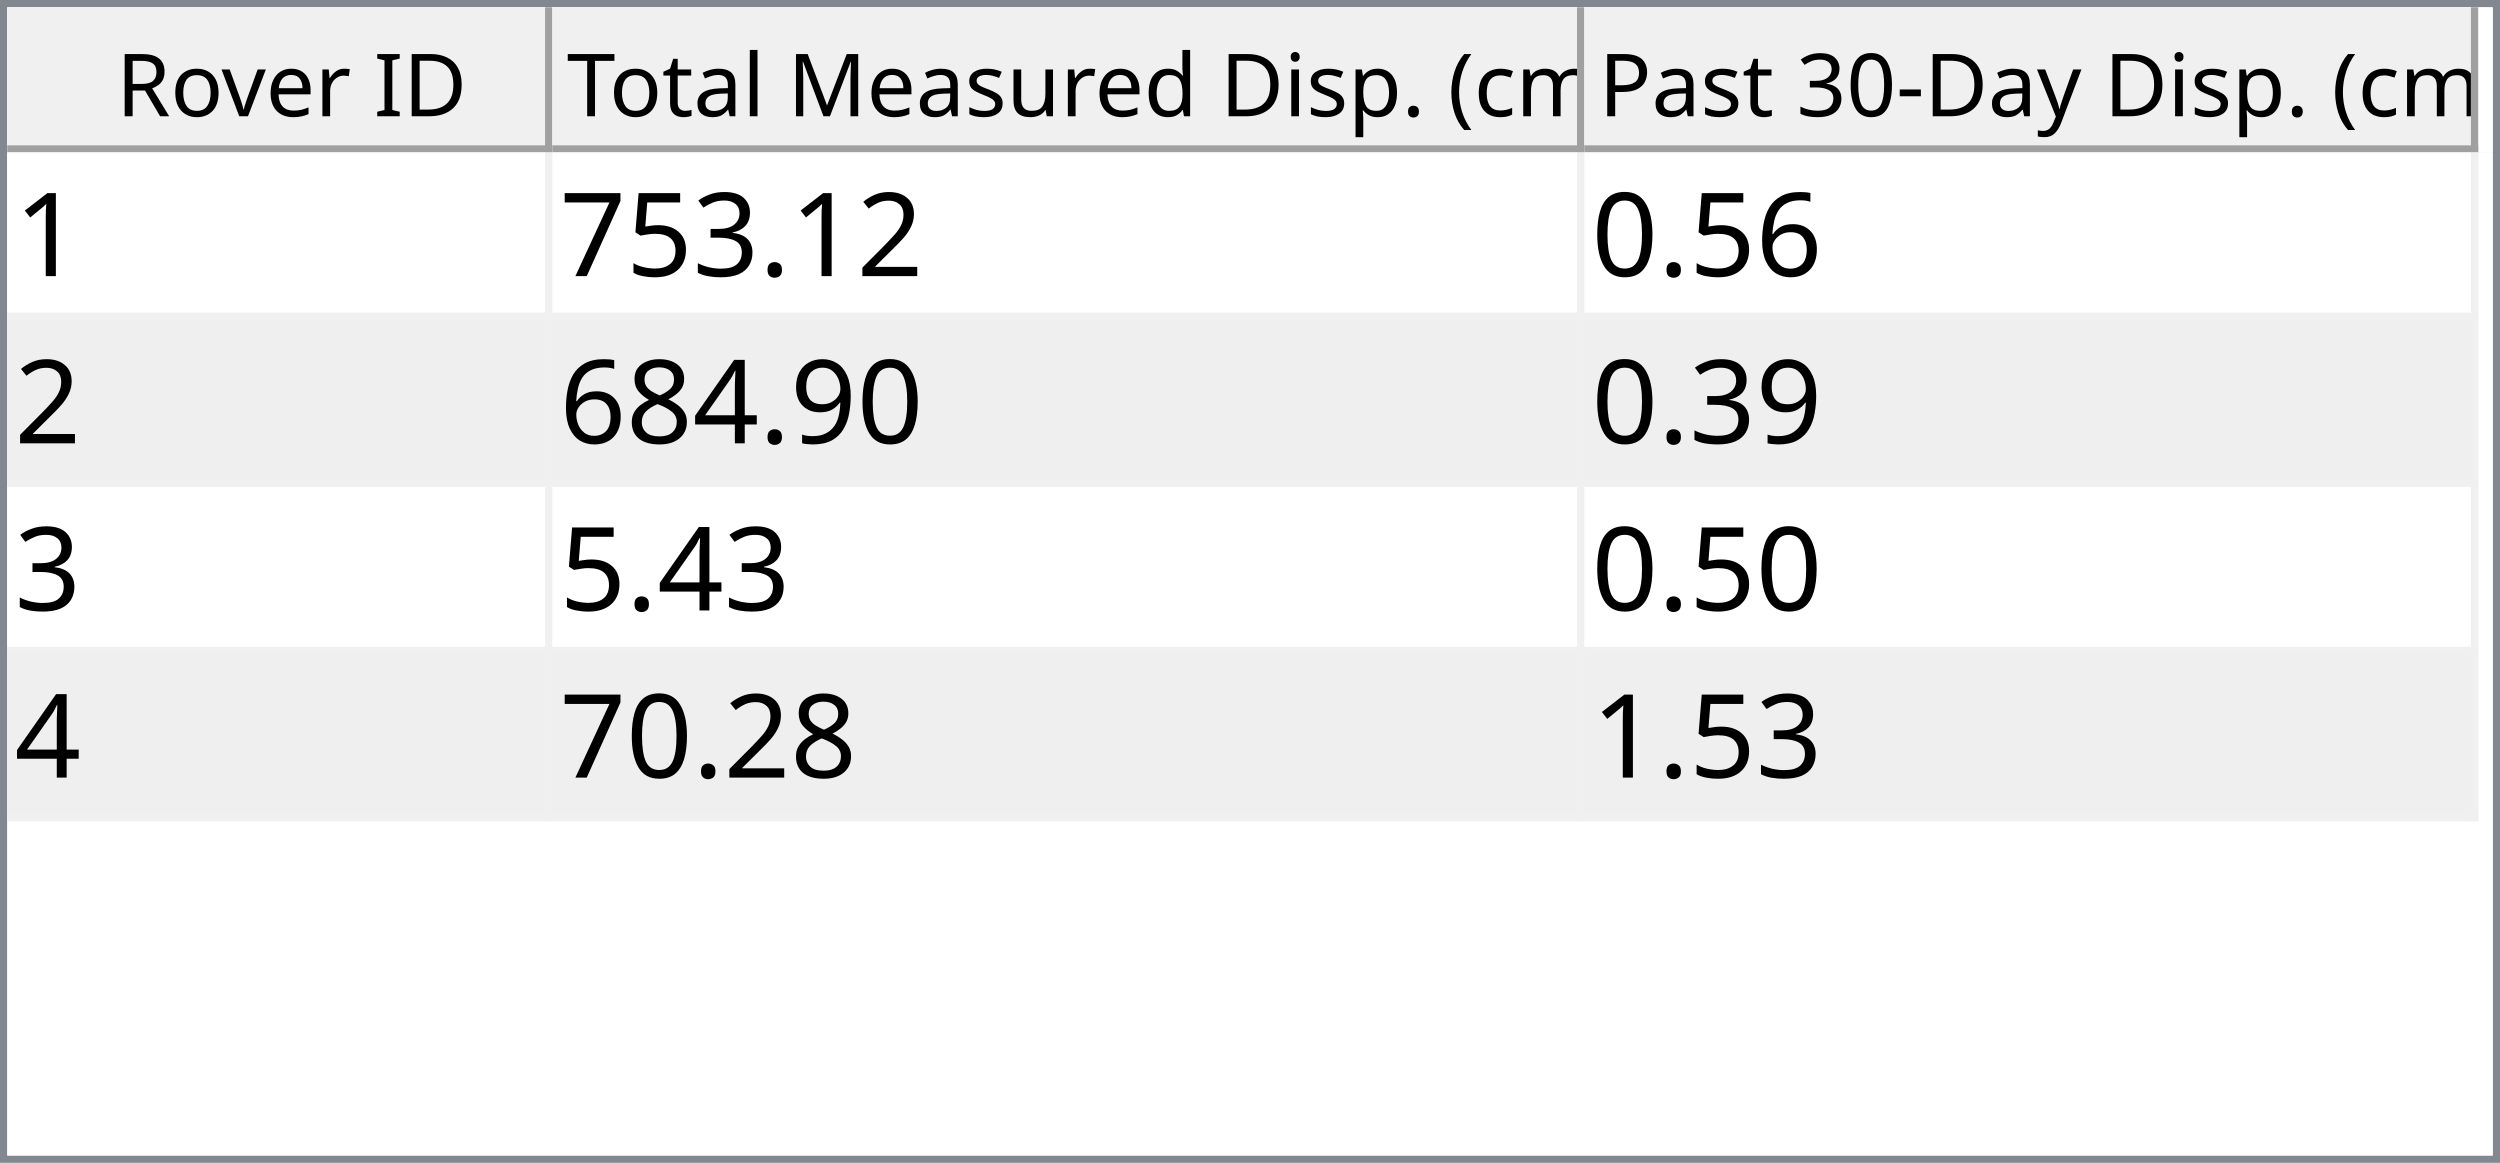
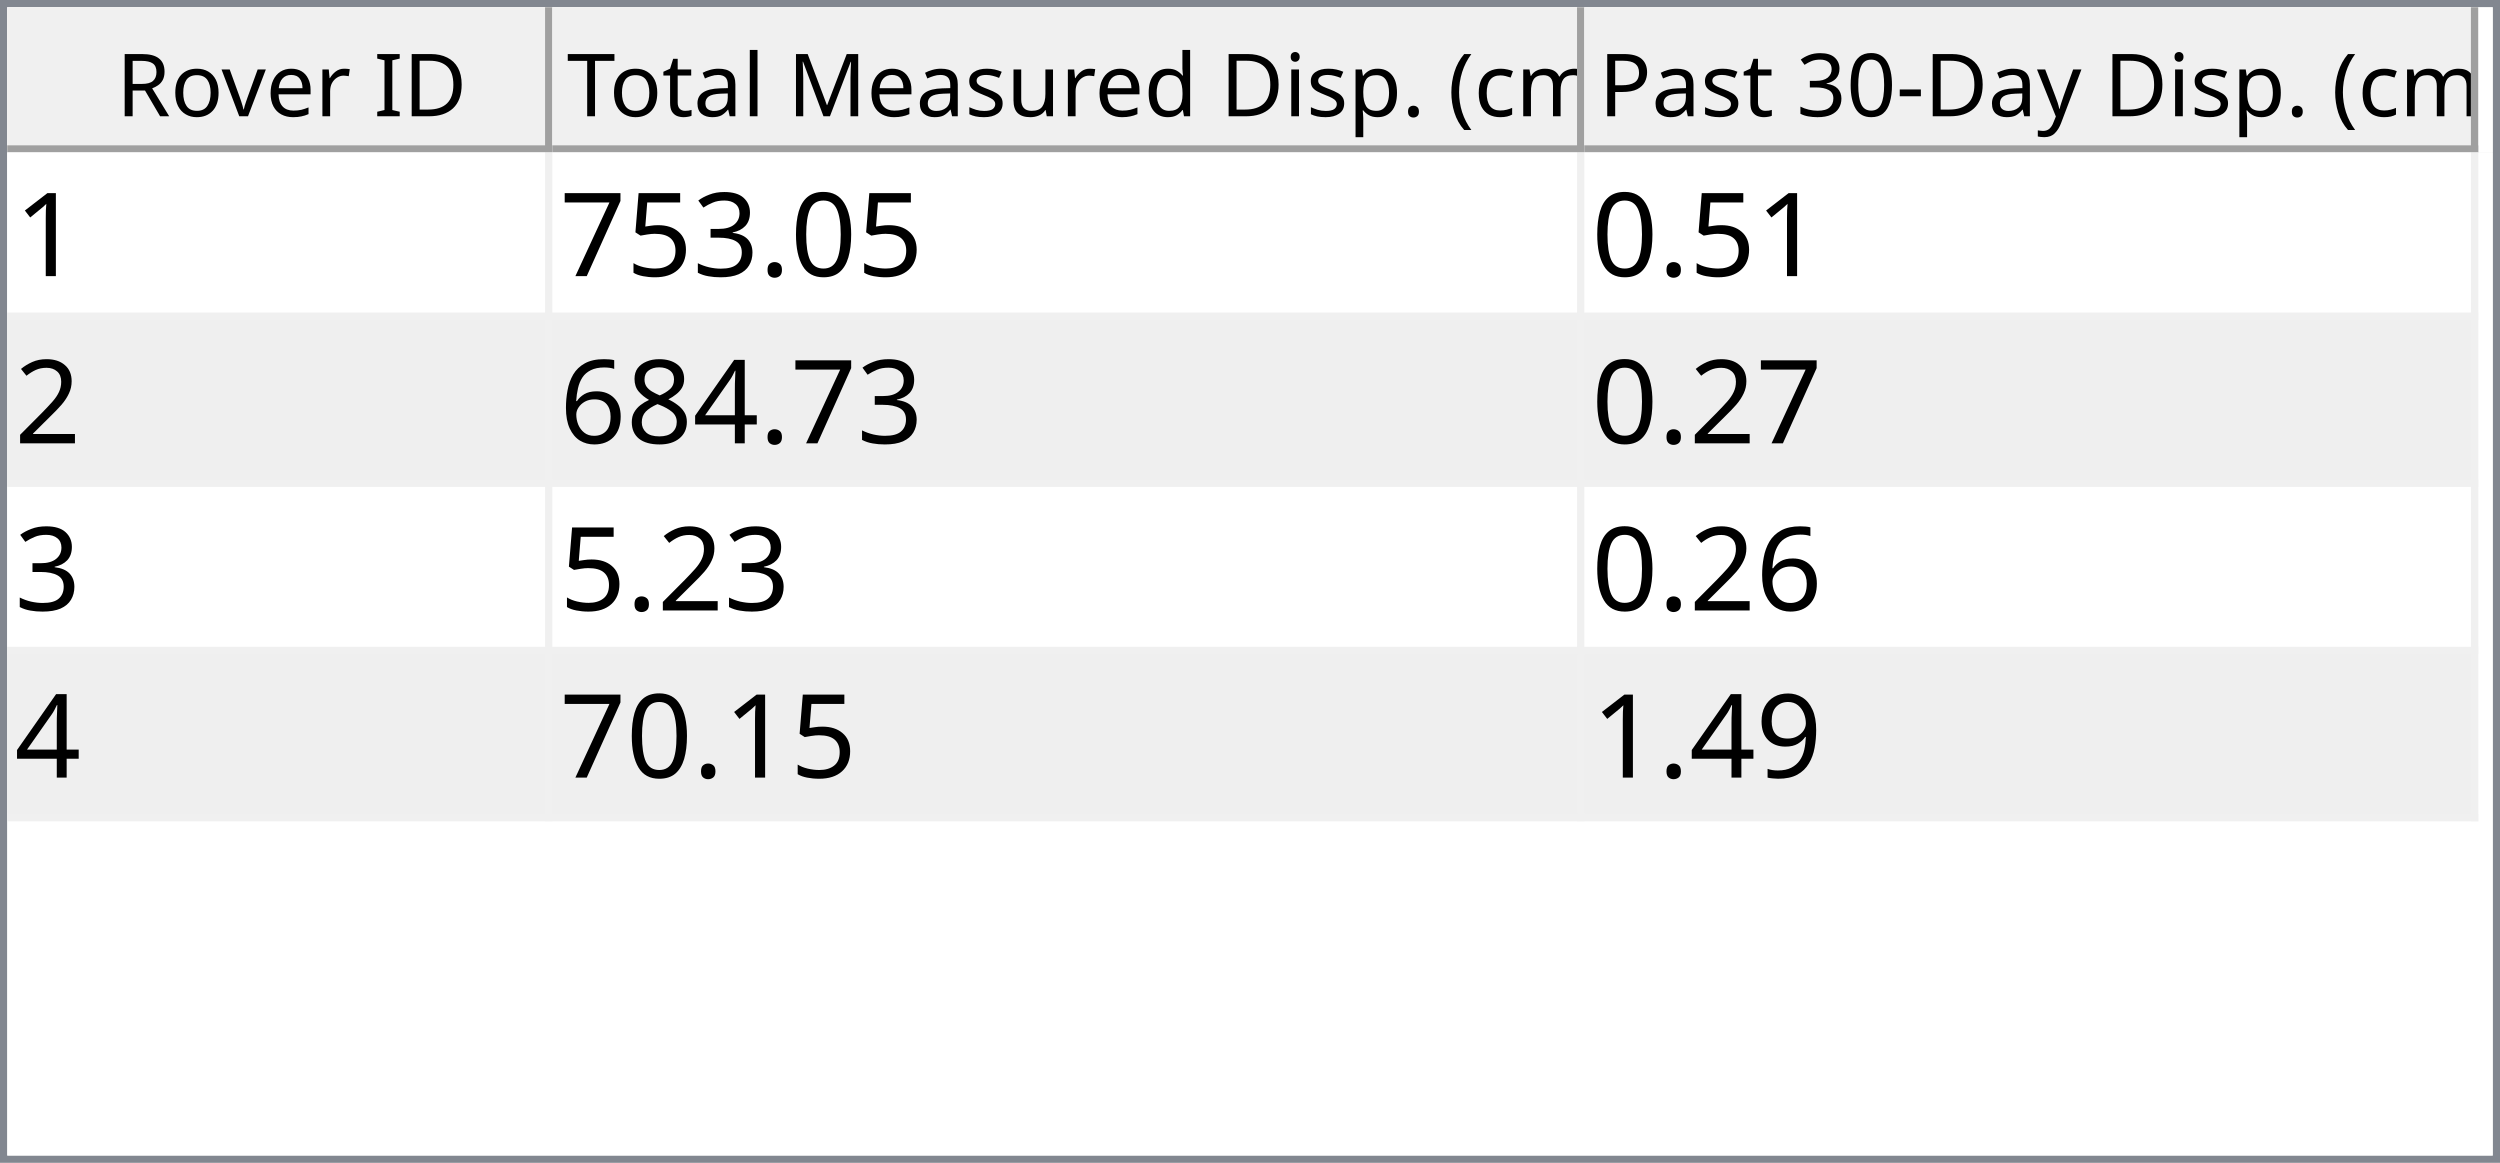
<svg xmlns="http://www.w3.org/2000/svg" style="fill-opacity:1; color-rendering:auto; color-interpolation:auto; text-rendering:auto; stroke:black; stroke-linecap:square; stroke-miterlimit:10; shape-rendering:auto; stroke-opacity:1; fill:black; stroke-dasharray:none; font-weight:normal; stroke-width:1; font-family:'Dialog'; font-style:normal; stroke-linejoin:miter; font-size:12px; stroke-dashoffset:0; image-rendering:auto;" width="344" height="160">
  <defs id="genericDefs" />
  <g>
    <defs id="defs1">
      <clipPath clipPathUnits="userSpaceOnUse" id="clipPath1">
        <path d="M0 0 L344 0 L344 160 L0 160 L0 0 Z" />
      </clipPath>
      <clipPath clipPathUnits="userSpaceOnUse" id="clipPath2">
        <path d="M0 0 L0 160 L344 160 L344 0 Z" />
      </clipPath>
      <clipPath clipPathUnits="userSpaceOnUse" id="clipPath3">
        <path d="M0 0 L0 20 L342 20 L342 0 Z" />
      </clipPath>
      <clipPath clipPathUnits="userSpaceOnUse" id="clipPath4">
        <path d="M0 0 L0 20 L75 20 L75 0 Z" />
      </clipPath>
      <clipPath clipPathUnits="userSpaceOnUse" id="clipPath5">
        <path d="M1 1 L1 19 L74 19 L74 1 Z" />
      </clipPath>
      <clipPath clipPathUnits="userSpaceOnUse" id="clipPath6">
        <path d="M0 0 L0 18 L73 18 L73 0 Z" />
      </clipPath>
      <clipPath clipPathUnits="userSpaceOnUse" id="clipPath7">
        <path d="M-0.5 -0.5 L-0.5 19.5 L74.5 19.5 L74.5 -0.5 Z" />
      </clipPath>
      <clipPath clipPathUnits="userSpaceOnUse" id="clipPath8">
        <path d="M0 0 L0 20 L142 20 L142 0 Z" />
      </clipPath>
      <clipPath clipPathUnits="userSpaceOnUse" id="clipPath9">
        <path d="M1 1 L1 19 L141 19 L141 1 Z" />
      </clipPath>
      <clipPath clipPathUnits="userSpaceOnUse" id="clipPath10">
        <path d="M0 0 L0 18 L140 18 L140 0 Z" />
      </clipPath>
      <clipPath clipPathUnits="userSpaceOnUse" id="clipPath11">
        <path d="M-0.5 -0.5 L-0.5 19.5 L141.5 19.5 L141.5 -0.5 Z" />
      </clipPath>
      <clipPath clipPathUnits="userSpaceOnUse" id="clipPath12">
        <path d="M0 0 L0 20 L123 20 L123 0 Z" />
      </clipPath>
      <clipPath clipPathUnits="userSpaceOnUse" id="clipPath13">
        <path d="M1 1 L1 19 L122 19 L122 1 Z" />
      </clipPath>
      <clipPath clipPathUnits="userSpaceOnUse" id="clipPath14">
        <path d="M0 0 L0 18 L121 18 L121 0 Z" />
      </clipPath>
      <clipPath clipPathUnits="userSpaceOnUse" id="clipPath15">
        <path d="M-0.5 -0.5 L-0.5 19.5 L122.5 19.5 L122.5 -0.5 Z" />
      </clipPath>
      <clipPath clipPathUnits="userSpaceOnUse" id="clipPath16">
        <path d="M0 0 L0 138 L342 138 L342 0 Z" />
      </clipPath>
      <clipPath clipPathUnits="userSpaceOnUse" id="clipPath17">
        <path d="M0 0 L0 92 L340 92 L340 0 Z" />
      </clipPath>
      <clipPath clipPathUnits="userSpaceOnUse" id="clipPath18">
        <path d="M-0.5 -0.5 L-0.5 91.5 L339.5 91.5 L339.5 -0.5 Z" />
      </clipPath>
      <clipPath clipPathUnits="userSpaceOnUse" id="clipPath19">
        <path d="M0 0 L0 22 L74 22 L74 0 Z" />
      </clipPath>
      <clipPath clipPathUnits="userSpaceOnUse" id="clipPath20">
        <path d="M0 0 L0 22 L141 22 L141 0 Z" />
      </clipPath>
      <clipPath clipPathUnits="userSpaceOnUse" id="clipPath21">
        <path d="M0 0 L0 22 L122 22 L122 0 Z" />
      </clipPath>
      <font horiz-adv-x="64.551" id="font1">
        <font-face ascent="107.91" descent="25.098" units-per-em="100" style="font-style:normal; font-family:Segoe UI; font-weight:normal;" />
        <missing-glyph horiz-adv-x="64.551" d="M8.109 0 L8.109 68.266 L56.453 68.266 L56.453 0 L8.109 0 ZM15.328 7.234 L49.219 7.234 L49.219 61.031 L15.328 61.031 L15.328 7.234 Z" />
        <glyph unicode="D" horiz-adv-x="70.117" d="M9.188 0 L9.188 70.016 L28.516 70.016 Q65.531 70.016 65.531 35.891 Q65.531 19.672 55.25 9.836 Q44.969 0 27.734 0 L9.188 0 ZM17.391 62.594 L17.391 7.422 L27.828 7.422 Q41.609 7.422 49.273 14.797 Q56.938 22.172 56.938 35.688 Q56.938 62.594 28.328 62.594 L17.391 62.594 Z" />
        <glyph unicode="I" horiz-adv-x="26.611" d="M17.391 0 L9.188 0 L9.188 70.016 L17.391 70.016 L17.391 0 Z" />
        <glyph unicode=" " horiz-adv-x="27.393" d="" />
        <glyph unicode="r" horiz-adv-x="34.766" d="M34.188 41.891 Q32.078 43.5 28.125 43.5 Q23 43.5 19.555 38.672 Q16.109 33.844 16.109 25.484 L16.109 0 L8.109 0 L8.109 50 L16.109 50 L16.109 39.703 L16.312 39.703 Q18.016 44.969 21.531 47.922 Q25.047 50.875 29.391 50.875 Q32.516 50.875 34.188 50.203 L34.188 41.891 Z" />
        <glyph unicode="e" horiz-adv-x="52.295" d="M48.297 23 L12.984 23 Q13.188 14.656 17.484 10.109 Q21.781 5.562 29.297 5.562 Q37.75 5.562 44.828 11.141 L44.828 3.609 Q38.234 -1.172 27.391 -1.172 Q16.797 -1.172 10.742 5.641 Q4.688 12.453 4.688 24.812 Q4.688 36.469 11.305 43.82 Q17.922 51.172 27.734 51.172 Q37.547 51.172 42.922 44.828 Q48.297 38.484 48.297 27.203 L48.297 23 ZM40.094 29.781 Q40.047 36.719 36.75 40.578 Q33.453 44.438 27.594 44.438 Q21.922 44.438 17.969 40.383 Q14.016 36.328 13.094 29.781 L40.094 29.781 Z" />
        <glyph unicode="v" horiz-adv-x="47.9" d="M47.406 50 L27.484 0 L19.625 0 L0.688 50 L9.469 50 L22.172 13.672 Q23.578 9.672 23.922 6.688 L24.125 6.688 Q24.609 10.453 25.688 13.484 L38.969 50 L47.406 50 Z" />
        <glyph unicode="o" horiz-adv-x="58.594" d="M29 -1.172 Q17.922 -1.172 11.305 5.836 Q4.688 12.844 4.688 24.422 Q4.688 37.016 11.57 44.094 Q18.453 51.172 30.172 51.172 Q41.359 51.172 47.633 44.289 Q53.906 37.406 53.906 25.203 Q53.906 13.234 47.141 6.031 Q40.375 -1.172 29 -1.172 ZM29.594 44.438 Q21.875 44.438 17.383 39.188 Q12.891 33.938 12.891 24.703 Q12.891 15.828 17.43 10.695 Q21.969 5.562 29.594 5.562 Q37.359 5.562 41.531 10.594 Q45.703 15.625 45.703 24.906 Q45.703 34.281 41.531 39.359 Q37.359 44.438 29.594 44.438 Z" />
        <glyph unicode="R" horiz-adv-x="59.814" d="M59.375 0 L49.609 0 L37.891 19.625 Q36.281 22.359 34.766 24.289 Q33.25 26.219 31.664 27.438 Q30.078 28.656 28.25 29.219 Q26.422 29.781 24.125 29.781 L17.391 29.781 L17.391 0 L9.188 0 L9.188 70.016 L30.078 70.016 Q34.672 70.016 38.555 68.867 Q42.438 67.719 45.289 65.375 Q48.141 63.031 49.758 59.547 Q51.375 56.062 51.375 51.375 Q51.375 47.703 50.273 44.656 Q49.172 41.609 47.148 39.211 Q45.125 36.812 42.266 35.133 Q39.406 33.453 35.844 32.516 L35.844 32.328 Q37.594 31.547 38.891 30.547 Q40.188 29.547 41.359 28.18 Q42.531 26.812 43.68 25.078 Q44.828 23.344 46.234 21.047 L59.375 0 ZM17.391 62.594 L17.391 37.203 L28.516 37.203 Q31.594 37.203 34.203 38.133 Q36.812 39.062 38.719 40.797 Q40.625 42.531 41.703 45.047 Q42.781 47.562 42.781 50.688 Q42.781 56.297 39.141 59.445 Q35.5 62.594 28.609 62.594 L17.391 62.594 Z" />
        <glyph unicode=")" horiz-adv-x="30.176" d="M8.297 -15.922 L1.172 -15.922 Q16.406 2.344 16.406 26.812 Q16.406 51.469 1.078 70.016 L8.297 70.016 Q23.531 52.156 23.531 26.703 Q23.531 1.375 8.297 -15.922 Z" />
        <glyph unicode="m" horiz-adv-x="86.133" d="M79.109 0 L71.094 0 L71.094 28.719 Q71.094 37.016 68.531 40.727 Q65.969 44.438 59.906 44.438 Q54.781 44.438 51.195 39.75 Q47.609 35.062 47.609 28.516 L47.609 0 L39.594 0 L39.594 29.688 Q39.594 44.438 28.219 44.438 Q22.953 44.438 19.531 40.016 Q16.109 35.594 16.109 28.516 L16.109 0 L8.109 0 L8.109 50 L16.109 50 L16.109 42.094 L16.312 42.094 Q21.625 51.172 31.844 51.172 Q36.969 51.172 40.773 48.312 Q44.578 45.453 46 40.828 Q51.562 51.172 62.594 51.172 Q79.109 51.172 79.109 30.812 L79.109 0 Z" />
        <glyph unicode="c" horiz-adv-x="46.191" d="M42.188 2.297 Q36.422 -1.172 28.516 -1.172 Q17.828 -1.172 11.258 5.789 Q4.688 12.75 4.688 23.828 Q4.688 36.188 11.766 43.68 Q18.844 51.172 30.672 51.172 Q37.25 51.172 42.281 48.734 L42.281 40.531 Q36.719 44.438 30.375 44.438 Q22.703 44.438 17.797 38.945 Q12.891 33.453 12.891 24.516 Q12.891 15.719 17.508 10.641 Q22.125 5.562 29.891 5.562 Q36.422 5.562 42.188 9.906 L42.188 2.297 Z" />
        <glyph unicode="(" horiz-adv-x="30.176" d="M29.109 -15.922 L21.969 -15.922 Q6.844 1.375 6.844 26.703 Q6.844 52.156 21.969 70.016 L29.203 70.016 Q13.875 51.469 13.875 26.812 Q13.875 2.344 29.109 -15.922 Z" />
        <glyph unicode="." horiz-adv-x="21.68" d="M10.891 -1.078 Q8.641 -1.078 7.055 0.539 Q5.469 2.156 5.469 4.391 Q5.469 6.641 7.055 8.273 Q8.641 9.906 10.891 9.906 Q13.188 9.906 14.797 8.273 Q16.406 6.641 16.406 4.391 Q16.406 2.156 14.797 0.539 Q13.188 -1.078 10.891 -1.078 Z" />
        <glyph unicode="p" horiz-adv-x="58.789" d="M16.312 7.234 L16.109 7.234 L16.109 -23 L8.109 -23 L8.109 50 L16.109 50 L16.109 41.219 L16.312 41.219 Q22.219 51.172 33.594 51.172 Q43.266 51.172 48.688 44.461 Q54.109 37.75 54.109 26.469 Q54.109 13.922 48 6.375 Q41.891 -1.172 31.297 -1.172 Q21.578 -1.172 16.312 7.234 ZM16.109 27.391 L16.109 20.406 Q16.109 14.203 20.141 9.883 Q24.172 5.562 30.375 5.562 Q37.641 5.562 41.773 11.133 Q45.906 16.703 45.906 26.609 Q45.906 34.969 42.047 39.703 Q38.188 44.438 31.594 44.438 Q24.609 44.438 20.359 39.578 Q16.109 34.719 16.109 27.391 Z" />
        <glyph unicode="i" horiz-adv-x="24.219" d="M12.203 62.703 Q10.062 62.703 8.547 64.164 Q7.031 65.625 7.031 67.875 Q7.031 70.125 8.547 71.609 Q10.062 73.094 12.203 73.094 Q14.406 73.094 15.945 71.609 Q17.484 70.125 17.484 67.875 Q17.484 65.719 15.945 64.211 Q14.406 62.703 12.203 62.703 ZM16.109 0 L8.109 0 L8.109 50 L16.109 50 L16.109 0 Z" />
        <glyph unicode="d" horiz-adv-x="58.887" d="M50.781 0 L42.781 0 L42.781 8.5 L42.578 8.5 Q37.016 -1.172 25.391 -1.172 Q15.969 -1.172 10.328 5.539 Q4.688 12.25 4.688 23.828 Q4.688 36.234 10.938 43.703 Q17.188 51.172 27.594 51.172 Q37.891 51.172 42.578 43.062 L42.781 43.062 L42.781 74.031 L50.781 74.031 L50.781 0 ZM42.781 22.609 L42.781 29.984 Q42.781 36.031 38.773 40.234 Q34.766 44.438 28.609 44.438 Q21.297 44.438 17.094 39.062 Q12.891 33.688 12.891 24.219 Q12.891 15.578 16.922 10.57 Q20.953 5.562 27.734 5.562 Q34.422 5.562 38.602 10.398 Q42.781 15.234 42.781 22.609 Z" />
        <glyph unicode="u" horiz-adv-x="56.592" d="M48.531 0 L40.531 0 L40.531 7.906 L40.328 7.906 Q35.359 -1.172 24.906 -1.172 Q7.031 -1.172 7.031 20.125 L7.031 50 L14.984 50 L14.984 21.391 Q14.984 5.562 27.094 5.562 Q32.953 5.562 36.742 9.883 Q40.531 14.203 40.531 21.188 L40.531 50 L48.531 50 L48.531 0 Z" />
        <glyph unicode="s" horiz-adv-x="42.432" d="M5.078 1.812 L5.078 10.406 Q11.625 5.562 19.484 5.562 Q30.031 5.562 30.031 12.594 Q30.031 14.594 29.125 15.992 Q28.219 17.391 26.68 18.461 Q25.141 19.531 23.07 20.383 Q21 21.234 18.609 22.172 Q15.281 23.484 12.766 24.828 Q10.25 26.172 8.57 27.859 Q6.891 29.547 6.031 31.695 Q5.172 33.844 5.172 36.719 Q5.172 40.234 6.789 42.945 Q8.406 45.656 11.086 47.484 Q13.766 49.312 17.211 50.242 Q20.656 51.172 24.312 51.172 Q30.812 51.172 35.938 48.922 L35.938 40.828 Q30.422 44.438 23.25 44.438 Q21 44.438 19.195 43.922 Q17.391 43.406 16.094 42.477 Q14.797 41.547 14.086 40.258 Q13.375 38.969 13.375 37.406 Q13.375 35.453 14.086 34.133 Q14.797 32.812 16.164 31.789 Q17.531 30.766 19.484 29.938 Q21.438 29.109 23.922 28.125 Q27.25 26.859 29.883 25.516 Q32.516 24.172 34.375 22.484 Q36.234 20.797 37.234 18.602 Q38.234 16.406 38.234 13.375 Q38.234 9.672 36.602 6.938 Q34.969 4.203 32.234 2.398 Q29.5 0.594 25.93 -0.289 Q22.359 -1.172 18.453 -1.172 Q10.75 -1.172 5.078 1.812 Z" />
        <glyph unicode="M" horiz-adv-x="89.795" d="M80.562 0 L72.406 0 L72.406 46.969 Q72.406 52.547 73.094 60.594 L72.906 60.594 Q71.734 55.859 70.797 53.812 L46.875 0 L42.875 0 L19 53.422 Q17.969 55.766 16.891 60.594 L16.703 60.594 Q17.094 56.391 17.094 46.875 L17.094 0 L9.188 0 L9.188 70.016 L20.016 70.016 L41.5 21.188 Q44 15.578 44.734 12.797 L45.016 12.797 Q47.125 18.562 48.391 21.391 L70.312 70.016 L80.562 70.016 L80.562 0 Z" />
        <glyph unicode="l" horiz-adv-x="24.219" d="M16.109 0 L8.109 0 L8.109 74.031 L16.109 74.031 L16.109 0 Z" />
        <glyph unicode="a" horiz-adv-x="50.879" d="M43.891 0 L35.891 0 L35.891 7.812 L35.688 7.812 Q30.469 -1.172 20.312 -1.172 Q12.844 -1.172 8.617 2.781 Q4.391 6.734 4.391 13.281 Q4.391 27.297 20.906 29.594 L35.891 31.688 Q35.891 44.438 25.594 44.438 Q16.547 44.438 9.281 38.281 L9.281 46.484 Q16.656 51.172 26.266 51.172 Q43.891 51.172 43.891 32.516 L43.891 0 ZM35.891 25.297 L23.828 23.641 Q18.266 22.859 15.43 20.875 Q12.594 18.891 12.594 13.875 Q12.594 10.203 15.211 7.883 Q17.828 5.562 22.172 5.562 Q28.125 5.562 32.008 9.742 Q35.891 13.922 35.891 20.312 L35.891 25.297 Z" />
        <glyph unicode="t" horiz-adv-x="33.887" d="M31.297 0.484 Q28.469 -1.078 23.828 -1.078 Q10.688 -1.078 10.688 13.578 L10.688 43.172 L2.094 43.172 L2.094 50 L10.688 50 L10.688 62.203 L18.703 64.797 L18.703 50 L31.297 50 L31.297 43.172 L18.703 43.172 L18.703 14.984 Q18.703 9.969 20.414 7.82 Q22.125 5.672 26.078 5.672 Q29.109 5.672 31.297 7.328 L31.297 0.484 Z" />
        <glyph unicode="T" horiz-adv-x="52.393" d="M50.594 62.594 L30.375 62.594 L30.375 0 L22.172 0 L22.172 62.594 L2 62.594 L2 70.016 L50.594 70.016 L50.594 62.594 Z" />
        <glyph unicode="y" horiz-adv-x="48.389" d="M47.906 50 L24.906 -8.016 Q18.75 -23.531 7.625 -23.531 Q4.5 -23.531 2.391 -22.906 L2.391 -15.719 Q4.984 -16.609 7.125 -16.609 Q13.188 -16.609 16.219 -9.375 L20.219 0.094 L0.688 50 L9.578 50 L23.094 11.531 Q23.344 10.797 24.125 7.719 L24.422 7.719 Q24.656 8.891 25.391 11.422 L39.594 50 L47.906 50 Z" />
        <glyph unicode="-" horiz-adv-x="39.99" d="M33.688 24.703 L7.031 24.703 L7.031 31 L33.688 31 L33.688 24.703 Z" />
        <glyph unicode="0" horiz-adv-x="53.906" d="M49.812 35.297 Q49.812 26.516 48.219 19.727 Q46.625 12.938 43.625 8.273 Q40.625 3.609 36.258 1.195 Q31.891 -1.219 26.312 -1.219 Q21.047 -1.219 16.922 1.102 Q12.797 3.422 9.961 7.867 Q7.125 12.312 5.664 18.781 Q4.203 25.25 4.203 33.594 Q4.203 42.781 5.742 49.812 Q7.281 56.844 10.258 61.602 Q13.234 66.359 17.656 68.773 Q22.078 71.188 27.781 71.188 Q49.812 71.188 49.812 35.297 ZM41.609 34.516 Q41.609 64.406 27.391 64.406 Q12.406 64.406 12.406 33.984 Q12.406 5.609 27.094 5.609 Q41.609 5.609 41.609 34.516 Z" />
        <glyph unicode="3" horiz-adv-x="53.906" d="M46.531 19.828 Q46.531 15.094 44.75 11.211 Q42.969 7.328 39.719 4.57 Q36.469 1.812 31.93 0.297 Q27.391 -1.219 21.922 -1.219 Q11.922 -1.219 6 2.594 L6 11.188 Q13.094 5.609 22.219 5.609 Q25.875 5.609 28.828 6.539 Q31.781 7.469 33.906 9.227 Q36.031 10.984 37.18 13.477 Q38.328 15.969 38.328 19.094 Q38.328 32.812 18.797 32.812 L12.984 32.812 L12.984 39.594 L18.5 39.594 Q35.797 39.594 35.797 52.484 Q35.797 64.406 22.609 64.406 Q15.188 64.406 8.688 59.422 L8.688 67.188 Q15.375 71.188 24.609 71.188 Q29 71.188 32.57 69.969 Q36.141 68.75 38.68 66.555 Q41.219 64.359 42.609 61.281 Q44 58.203 44 54.5 Q44 40.672 30.031 36.719 L30.031 36.531 Q33.594 36.141 36.625 34.797 Q39.656 33.453 41.852 31.305 Q44.047 29.156 45.289 26.25 Q46.531 23.344 46.531 19.828 Z" />
        <glyph unicode="P" horiz-adv-x="56.006" d="M17.391 26.469 L17.391 0 L9.188 0 L9.188 70.016 L28.422 70.016 Q39.656 70.016 45.828 64.547 Q52 59.078 52 49.125 Q52 39.156 45.141 32.812 Q38.281 26.469 26.609 26.469 L17.391 26.469 ZM17.391 62.594 L17.391 33.891 L25.984 33.891 Q34.469 33.891 38.938 37.773 Q43.406 41.656 43.406 48.734 Q43.406 62.594 27 62.594 L17.391 62.594 Z" />
      </font>
      <font horiz-adv-x="75.0" id="font2">
        <font-face ascent="100.537" descent="21.973" units-per-em="100" style="font-style:normal; font-family:sans-serif; font-weight:normal;" />
        <missing-glyph horiz-adv-x="75.0" d="M12.5 0 L12.5 62.5 L62.5 62.5 L62.5 0 L12.5 0 ZM14.062 1.562 L60.938 1.562 L60.938 60.938 L14.062 60.938 L14.062 1.562 Z" />
        <glyph unicode="1" horiz-adv-x="55.615" d="M37.25 0 L28.469 0 L28.469 56 Q25.297 52.984 20.141 49.953 Q14.984 46.922 10.891 45.406 L10.891 53.906 Q18.266 57.375 23.781 62.305 Q29.297 67.234 31.594 71.875 L37.25 71.875 L37.25 0 Z" />
-         <glyph unicode="2" horiz-adv-x="55.615" d="M50.344 8.453 L50.344 0 L3.031 0 Q2.938 3.172 4.047 6.109 Q5.859 10.938 9.836 15.625 Q13.812 20.312 21.344 26.469 Q33.016 36.031 37.117 41.625 Q41.219 47.219 41.219 52.203 Q41.219 57.422 37.477 61.008 Q33.734 64.594 27.734 64.594 Q21.391 64.594 17.578 60.789 Q13.766 56.984 13.719 50.25 L4.688 51.172 Q5.609 61.281 11.664 66.578 Q17.719 71.875 27.938 71.875 Q38.234 71.875 44.242 66.164 Q50.25 60.453 50.25 52 Q50.25 47.703 48.492 43.555 Q46.734 39.406 42.656 34.812 Q38.578 30.219 29.109 22.219 Q21.188 15.578 18.945 13.211 Q16.703 10.844 15.234 8.453 L50.344 8.453 Z" />
+         <glyph unicode="0" horiz-adv-x="55.615" d="M4.156 35.297 Q4.156 48 6.766 55.742 Q9.375 63.484 14.523 67.68 Q19.672 71.875 27.484 71.875 Q33.25 71.875 37.594 69.555 Q41.938 67.234 44.773 62.867 Q47.609 58.5 49.219 52.227 Q50.828 45.953 50.828 35.297 Q50.828 22.703 48.242 14.969 Q45.656 7.234 40.508 3.008 Q35.359 -1.219 27.484 -1.219 Q17.141 -1.219 11.234 6.203 Q4.156 15.141 4.156 35.297 ZM13.188 35.297 Q13.188 17.672 17.312 11.836 Q21.438 6 27.484 6 Q33.547 6 37.672 11.859 Q41.797 17.719 41.797 35.297 Q41.797 52.984 37.672 58.789 Q33.547 64.594 27.391 64.594 Q21.344 64.594 17.719 59.469 Q13.188 52.938 13.188 35.297 Z" />
        <glyph unicode="." horiz-adv-x="27.783" d="M9.078 0 L9.078 10.016 L19.094 10.016 L19.094 0 L9.078 0 Z" />
        <glyph unicode="3" horiz-adv-x="55.615" d="M4.203 18.891 L12.984 20.062 Q14.5 12.594 18.141 9.297 Q21.781 6 27 6 Q33.203 6 37.477 10.297 Q41.75 14.594 41.75 20.953 Q41.75 27 37.797 30.93 Q33.844 34.859 27.734 34.859 Q25.25 34.859 21.531 33.891 L22.516 41.609 Q23.391 41.5 23.922 41.5 Q29.547 41.5 34.039 44.43 Q38.531 47.359 38.531 53.469 Q38.531 58.297 35.258 61.477 Q31.984 64.656 26.812 64.656 Q21.688 64.656 18.266 61.43 Q14.844 58.203 13.875 51.766 L5.078 53.328 Q6.688 62.156 12.398 67.016 Q18.109 71.875 26.609 71.875 Q32.469 71.875 37.398 69.359 Q42.328 66.844 44.945 62.5 Q47.562 58.156 47.562 53.266 Q47.562 48.641 45.07 44.828 Q42.578 41.016 37.703 38.766 Q44.047 37.312 47.562 32.695 Q51.078 28.078 51.078 21.141 Q51.078 11.766 44.242 5.25 Q37.406 -1.266 26.953 -1.266 Q17.531 -1.266 11.305 4.352 Q5.078 9.969 4.203 18.891 Z" />
        <glyph unicode="5" horiz-adv-x="55.615" d="M4.156 18.75 L13.375 19.531 Q14.406 12.797 18.141 9.398 Q21.875 6 27.156 6 Q33.5 6 37.891 10.789 Q42.281 15.578 42.281 23.484 Q42.281 31 38.062 35.352 Q33.844 39.703 27 39.703 Q22.75 39.703 19.336 37.773 Q15.922 35.844 13.969 32.766 L5.719 33.844 L12.641 70.609 L48.25 70.609 L48.25 62.203 L19.672 62.203 L15.828 42.969 Q22.266 47.469 29.344 47.469 Q38.719 47.469 45.164 40.969 Q51.609 34.469 51.609 24.266 Q51.609 14.547 45.953 7.469 Q39.062 -1.219 27.156 -1.219 Q17.391 -1.219 11.211 4.25 Q5.031 9.719 4.156 18.75 Z" />
        <glyph unicode="7" horiz-adv-x="55.615" d="M4.734 62.203 L4.734 70.656 L51.078 70.656 L51.078 63.812 Q44.234 56.547 37.523 44.484 Q30.812 32.422 27.156 19.672 Q24.516 10.688 23.781 0 L14.75 0 Q14.891 8.453 18.062 20.414 Q21.234 32.375 27.172 43.484 Q33.109 54.594 39.797 62.203 L4.734 62.203 Z" />
-         <glyph unicode="6" horiz-adv-x="55.615" d="M49.75 54.047 L41.016 53.375 Q39.844 58.547 37.703 60.891 Q34.125 64.656 28.906 64.656 Q24.703 64.656 21.531 62.312 Q17.391 59.281 14.992 53.469 Q12.594 47.656 12.5 36.922 Q15.672 41.75 20.266 44.094 Q24.859 46.438 29.891 46.438 Q38.672 46.438 44.852 39.969 Q51.031 33.5 51.031 23.25 Q51.031 16.5 48.125 10.719 Q45.219 4.938 40.141 1.859 Q35.062 -1.219 28.609 -1.219 Q17.625 -1.219 10.695 6.859 Q3.766 14.938 3.766 33.5 Q3.766 54.25 11.422 63.672 Q18.109 71.875 29.438 71.875 Q37.891 71.875 43.289 67.141 Q48.688 62.406 49.75 54.047 ZM13.875 23.188 Q13.875 18.656 15.797 14.508 Q17.719 10.359 21.188 8.18 Q24.656 6 28.469 6 Q34.031 6 38.039 10.492 Q42.047 14.984 42.047 22.703 Q42.047 30.125 38.086 34.398 Q34.125 38.672 28.125 38.672 Q22.172 38.672 18.023 34.398 Q13.875 30.125 13.875 23.188 Z" />
-         <glyph unicode="0" horiz-adv-x="55.615" d="M4.156 35.297 Q4.156 48 6.766 55.742 Q9.375 63.484 14.523 67.68 Q19.672 71.875 27.484 71.875 Q33.25 71.875 37.594 69.555 Q41.938 67.234 44.773 62.867 Q47.609 58.5 49.219 52.227 Q50.828 45.953 50.828 35.297 Q50.828 22.703 48.242 14.969 Q45.656 7.234 40.508 3.008 Q35.359 -1.219 27.484 -1.219 Q17.141 -1.219 11.234 6.203 Q4.156 15.141 4.156 35.297 ZM13.188 35.297 Q13.188 17.672 17.312 11.836 Q21.438 6 27.484 6 Q33.547 6 37.672 11.859 Q41.797 17.719 41.797 35.297 Q41.797 52.984 37.672 58.789 Q33.547 64.594 27.391 64.594 Q21.344 64.594 17.719 59.469 Q13.188 52.938 13.188 35.297 Z" />
-         <glyph unicode="9" horiz-adv-x="55.615" d="M5.469 16.547 L13.922 17.328 Q14.984 11.375 18.016 8.688 Q21.047 6 25.781 6 Q29.828 6 32.883 7.859 Q35.938 9.719 37.891 12.82 Q39.844 15.922 41.164 21.195 Q42.484 26.469 42.484 31.938 Q42.484 32.516 42.438 33.688 Q39.797 29.5 35.234 26.883 Q30.672 24.266 25.344 24.266 Q16.453 24.266 10.305 30.711 Q4.156 37.156 4.156 47.703 Q4.156 58.594 10.578 65.234 Q17 71.875 26.656 71.875 Q33.641 71.875 39.43 68.117 Q45.219 64.359 48.219 57.398 Q51.219 50.438 51.219 37.25 Q51.219 23.531 48.242 15.406 Q45.266 7.281 39.383 3.031 Q33.5 -1.219 25.594 -1.219 Q17.188 -1.219 11.867 3.445 Q6.547 8.109 5.469 16.547 ZM41.453 48.141 Q41.453 55.719 37.43 60.156 Q33.406 64.594 27.734 64.594 Q21.875 64.594 17.531 59.812 Q13.188 55.031 13.188 47.406 Q13.188 40.578 17.312 36.305 Q21.438 32.031 27.484 32.031 Q33.594 32.031 37.523 36.305 Q41.453 40.578 41.453 48.141 Z" />
+         <glyph unicode="2" horiz-adv-x="55.615" d="M50.344 8.453 L50.344 0 L3.031 0 Q2.938 3.172 4.047 6.109 Q5.859 10.938 9.836 15.625 Q13.812 20.312 21.344 26.469 Q33.016 36.031 37.117 41.625 Q41.219 47.219 41.219 52.203 Q41.219 57.422 37.477 61.008 Q33.734 64.594 27.734 64.594 Q21.391 64.594 17.578 60.789 Q13.766 56.984 13.719 50.25 L4.688 51.172 Q5.609 61.281 11.664 66.578 Q17.719 71.875 27.938 71.875 Q38.234 71.875 44.242 66.164 Q50.25 60.453 50.25 52 Q50.25 47.703 48.492 43.555 Q46.734 39.406 42.656 34.812 Q38.578 30.219 29.109 22.219 Q21.188 15.578 18.945 13.211 Q16.703 10.844 15.234 8.453 L50.344 8.453 Z" />
        <glyph unicode="4" horiz-adv-x="55.615" d="M32.328 0 L32.328 17.141 L1.266 17.141 L1.266 25.203 L33.938 71.578 L41.109 71.578 L41.109 25.203 L50.781 25.203 L50.781 17.141 L41.109 17.141 L41.109 0 L32.328 0 ZM32.328 25.203 L32.328 57.469 L9.906 25.203 L32.328 25.203 Z" />
        <glyph unicode="8" horiz-adv-x="55.615" d="M17.672 38.812 Q12.203 40.828 9.57 44.539 Q6.938 48.25 6.938 53.422 Q6.938 61.234 12.555 66.555 Q18.172 71.875 27.484 71.875 Q36.859 71.875 42.578 66.43 Q48.297 60.984 48.297 53.172 Q48.297 48.188 45.68 44.508 Q43.062 40.828 37.75 38.812 Q44.344 36.672 47.781 31.883 Q51.219 27.094 51.219 20.453 Q51.219 11.281 44.727 5.031 Q38.234 -1.219 27.641 -1.219 Q17.047 -1.219 10.547 5.055 Q4.047 11.328 4.047 20.703 Q4.047 27.688 7.594 32.398 Q11.141 37.109 17.672 38.812 ZM15.922 53.719 Q15.922 48.641 19.195 45.414 Q22.469 42.188 27.688 42.188 Q32.766 42.188 36.016 45.383 Q39.266 48.578 39.266 53.219 Q39.266 58.062 35.914 61.359 Q32.562 64.656 27.594 64.656 Q22.562 64.656 19.242 61.43 Q15.922 58.203 15.922 53.719 ZM13.094 20.656 Q13.094 16.891 14.875 13.375 Q16.656 9.859 20.172 7.93 Q23.688 6 27.734 6 Q34.031 6 38.133 10.055 Q42.234 14.109 42.234 20.359 Q42.234 26.703 38.016 30.859 Q33.797 35.016 27.438 35.016 Q21.234 35.016 17.164 30.914 Q13.094 26.812 13.094 20.656 Z" />
+         <glyph unicode="6" horiz-adv-x="55.615" d="M49.75 54.047 L41.016 53.375 Q39.844 58.547 37.703 60.891 Q34.125 64.656 28.906 64.656 Q24.703 64.656 21.531 62.312 Q17.391 59.281 14.992 53.469 Q12.594 47.656 12.5 36.922 Q15.672 41.75 20.266 44.094 Q24.859 46.438 29.891 46.438 Q38.672 46.438 44.852 39.969 Q51.031 33.5 51.031 23.25 Q51.031 16.5 48.125 10.719 Q45.219 4.938 40.141 1.859 Q35.062 -1.219 28.609 -1.219 Q17.625 -1.219 10.695 6.859 Q3.766 14.938 3.766 33.5 Q3.766 54.25 11.422 63.672 Q18.109 71.875 29.438 71.875 Q37.891 71.875 43.289 67.141 Q48.688 62.406 49.75 54.047 ZM13.875 23.188 Q13.875 18.656 15.797 14.508 Q17.719 10.359 21.188 8.18 Q24.656 6 28.469 6 Q34.031 6 38.039 10.492 Q42.047 14.984 42.047 22.703 Q42.047 30.125 38.086 34.398 Q34.125 38.672 28.125 38.672 Q22.172 38.672 18.023 34.398 Q13.875 30.125 13.875 23.188 Z" />
+         <glyph unicode="9" horiz-adv-x="55.615" d="M5.469 16.547 L13.922 17.328 Q14.984 11.375 18.016 8.688 Q21.047 6 25.781 6 Q29.828 6 32.883 7.859 Q35.938 9.719 37.891 12.82 Q39.844 15.922 41.164 21.195 Q42.484 26.469 42.484 31.938 Q42.484 32.516 42.438 33.688 Q39.797 29.5 35.234 26.883 Q30.672 24.266 25.344 24.266 Q16.453 24.266 10.305 30.711 Q4.156 37.156 4.156 47.703 Q4.156 58.594 10.578 65.234 Q17 71.875 26.656 71.875 Q33.641 71.875 39.43 68.117 Q45.219 64.359 48.219 57.398 Q51.219 50.438 51.219 37.25 Q51.219 23.531 48.242 15.406 Q45.266 7.281 39.383 3.031 Q33.5 -1.219 25.594 -1.219 Q17.188 -1.219 11.867 3.445 Q6.547 8.109 5.469 16.547 ZM41.453 48.141 Q41.453 55.719 37.43 60.156 Q33.406 64.594 27.734 64.594 Q21.875 64.594 17.531 59.812 Q13.188 55.031 13.188 47.406 Q13.188 40.578 17.312 36.305 Q21.438 32.031 27.484 32.031 Q33.594 32.031 37.523 36.305 Q41.453 40.578 41.453 48.141 Z" />
      </font>
    </defs>
    <g style="fill:white; stroke:white;">
      <rect x="0" y="0" width="344" style="clip-path:url(#clipPath1); stroke:none;" height="160" />
    </g>
    <g style="fill:white; text-rendering:optimizeSpeed; color-rendering:optimizeSpeed; image-rendering:optimizeSpeed; shape-rendering:crispEdges; stroke:white; color-interpolation:sRGB;">
      <rect x="0" width="344" height="160" y="0" style="stroke:none;" />
      <path style="stroke:none;" d="M0 160 L344 160 L344 0 L0 0 Z" />
    </g>
    <g style="fill:rgb(240,240,240); font-family:'Segoe UI'; stroke:rgb(240,240,240);">
      <rect x="0" y="0" width="344" style="clip-path:url(#clipPath2); stroke:none;" height="160" />
    </g>
    <g style="fill:rgb(130,135,144); font-family:'Segoe UI'; stroke:rgb(130,135,144);">
      <path d="M0 0 L344 0 L344 160 L0 160 L0 0 ZM1 1 L343 1 L343 159 L1 159 L1 1 Z" style="fill-rule:evenodd; clip-path:url(#clipPath2); stroke:none;" />
    </g>
    <g style="fill:white; font-family:'Segoe UI'; stroke:white;" transform="translate(1,1)">
      <rect x="0" y="0" width="342" style="clip-path:url(#clipPath3); stroke:none;" height="20" />
    </g>
    <g style="fill:rgb(240,240,240); font-family:'Segoe UI'; stroke:rgb(240,240,240);" transform="translate(1,1)">
      <rect x="0" y="0" width="75" style="clip-path:url(#clipPath4); stroke:none;" height="20" />
    </g>
    <g style="font-family:'Segoe UI';" transform="translate(2,2)">
      <text x="14" xml:space="preserve" y="14" style="clip-path:url(#clipPath6); stroke:none;">Rover ID</text>
    </g>
    <g style="fill:rgb(160,160,160); font-family:'Segoe UI'; stroke:rgb(160,160,160); stroke-linejoin:bevel;" transform="translate(1.5,1.5)">
      <line x1="74" x2="74" y1="0" style="fill:none; clip-path:url(#clipPath7);" y2="19" />
    </g>
    <g style="fill:rgb(160,160,160); font-family:'Segoe UI'; stroke:rgb(160,160,160); stroke-linejoin:bevel;" transform="matrix(1,0,0,1,1,1) translate(0.5,0.5)">
      <line x1="0" x2="74" y1="19" style="fill:none; clip-path:url(#clipPath7);" y2="19" />
    </g>
    <g style="fill:rgb(240,240,240); font-family:'Segoe UI'; stroke:rgb(240,240,240);" transform="translate(76,1)">
      <rect x="0" y="0" width="142" style="clip-path:url(#clipPath8); stroke:none;" height="20" />
    </g>
    <g style="font-family:'Segoe UI';" transform="translate(77,2)">
      <text x="1" xml:space="preserve" y="14" style="clip-path:url(#clipPath10); stroke:none;">Total Measured Disp. (cm)</text>
    </g>
    <g style="fill:rgb(160,160,160); font-family:'Segoe UI'; stroke:rgb(160,160,160); stroke-linejoin:bevel;" transform="translate(76.5,1.5)">
      <line x1="141" x2="141" y1="0" style="fill:none; clip-path:url(#clipPath11);" y2="19" />
    </g>
    <g style="fill:rgb(160,160,160); font-family:'Segoe UI'; stroke:rgb(160,160,160); stroke-linejoin:bevel;" transform="matrix(1,0,0,1,76,1) translate(0.5,0.5)">
      <line x1="0" x2="141" y1="19" style="fill:none; clip-path:url(#clipPath11);" y2="19" />
    </g>
    <g style="fill:rgb(240,240,240); font-family:'Segoe UI'; stroke:rgb(240,240,240);" transform="translate(218,1)">
      <rect x="0" y="0" width="123" style="clip-path:url(#clipPath12); stroke:none;" height="20" />
    </g>
    <g style="font-family:'Segoe UI';" transform="translate(219,2)">
      <text x="1" xml:space="preserve" y="14" style="clip-path:url(#clipPath14); stroke:none;">Past 30-Day Disp. (cm)</text>
    </g>
    <g style="fill:rgb(160,160,160); font-family:'Segoe UI'; stroke:rgb(160,160,160); stroke-linejoin:bevel;" transform="translate(218.5,1.5)">
      <line x1="122" x2="122" y1="0" style="fill:none; clip-path:url(#clipPath15);" y2="19" />
    </g>
    <g style="fill:rgb(160,160,160); font-family:'Segoe UI'; stroke:rgb(160,160,160); stroke-linejoin:bevel;" transform="matrix(1,0,0,1,218,1) translate(0.5,0.5)">
      <line x1="0" x2="122" y1="19" style="fill:none; clip-path:url(#clipPath15);" y2="19" />
    </g>
    <g style="fill:white; font-family:'Segoe UI'; stroke:white;" transform="translate(1,21)">
      <rect x="0" y="0" width="342" style="clip-path:url(#clipPath16); stroke:none;" height="138" />
    </g>
    <g style="fill:rgb(240,240,240); font-size:16px; font-family:sans-serif; stroke:rgb(240,240,240);" transform="translate(1,21)">
      <rect x="0" y="0" width="340" style="clip-path:url(#clipPath17); stroke:none;" height="92" />
      <line transform="translate(0.5,0.5)" x1="0" x2="339" y1="22" style="clip-path:url(#clipPath18); fill:none; stroke-linejoin:bevel;" y2="22" />
    </g>
    <g transform="matrix(1,0,0,1,1,21) translate(0.5,0.5)" style="fill:rgb(240,240,240); font-size:16px; font-family:sans-serif; stroke:rgb(240,240,240); stroke-linejoin:bevel;">
      <line x1="0" x2="339" y1="45" style="fill:none; clip-path:url(#clipPath18);" y2="45" />
    </g>
    <g transform="matrix(1,0,0,1,1,21) translate(0.5,0.5)" style="fill:rgb(240,240,240); font-size:16px; font-family:sans-serif; stroke:rgb(240,240,240); stroke-linejoin:bevel;">
      <line x1="0" x2="339" y1="68" style="fill:none; clip-path:url(#clipPath18);" y2="68" />
    </g>
    <g transform="matrix(1,0,0,1,1,21) translate(0.5,0.5)" style="fill:rgb(240,240,240); font-size:16px; font-family:sans-serif; stroke:rgb(240,240,240); stroke-linejoin:bevel;">
      <line x1="0" x2="339" y1="91" style="fill:none; clip-path:url(#clipPath18);" y2="91" />
    </g>
    <g transform="matrix(1,0,0,1,1,21) translate(0.5,0.5)" style="fill:rgb(240,240,240); font-size:16px; font-family:sans-serif; stroke:rgb(240,240,240); stroke-linejoin:bevel;">
      <line x1="74" x2="74" y1="0" style="fill:none; clip-path:url(#clipPath18);" y2="91" />
    </g>
    <g transform="matrix(1,0,0,1,1,21) translate(0.5,0.5)" style="fill:rgb(240,240,240); font-size:16px; font-family:sans-serif; stroke:rgb(240,240,240); stroke-linejoin:bevel;">
      <line x1="216" x2="216" y1="0" style="fill:none; clip-path:url(#clipPath18);" y2="91" />
    </g>
    <g transform="matrix(1,0,0,1,1,21) translate(0.5,0.5)" style="fill:rgb(240,240,240); font-size:16px; font-family:sans-serif; stroke:rgb(240,240,240); stroke-linejoin:bevel;">
      <line x1="339" x2="339" y1="0" style="fill:none; clip-path:url(#clipPath18);" y2="91" />
    </g>
    <g style="fill:white; font-size:16px; font-family:sans-serif; stroke:white;" transform="matrix(1,0,0,1,1,21)">
      <rect x="0" y="0" width="74" style="clip-path:url(#clipPath19); stroke:none;" height="22" />
      <text x="1" y="17" style="fill:black; clip-path:url(#clipPath19); stroke:none;" xml:space="preserve">1</text>
    </g>
    <g style="fill:white; font-size:16px; font-family:sans-serif; stroke:white;" transform="matrix(1,0,0,1,1,21) translate(75,0)">
      <rect x="0" y="0" width="141" style="clip-path:url(#clipPath20); stroke:none;" height="22" />
-       <text x="1" y="17" style="fill:black; clip-path:url(#clipPath20); stroke:none;" xml:space="preserve">753.12</text>
+       <text x="1" y="17" style="fill:black; clip-path:url(#clipPath20); stroke:none;" xml:space="preserve">753.05</text>
    </g>
    <g style="fill:white; font-size:16px; font-family:sans-serif; stroke:white;" transform="matrix(1,0,0,1,1,21) translate(217,0)">
      <rect x="0" y="0" width="122" style="clip-path:url(#clipPath21); stroke:none;" height="22" />
-       <text x="1" y="17" style="fill:black; clip-path:url(#clipPath21); stroke:none;" xml:space="preserve">0.56</text>
+       <text x="1" y="17" style="fill:black; clip-path:url(#clipPath21); stroke:none;" xml:space="preserve">0.51</text>
    </g>
    <g style="fill:rgb(239,239,239); font-size:16px; font-family:sans-serif; stroke:rgb(239,239,239);" transform="matrix(1,0,0,1,1,21) translate(0,23)">
      <rect x="0" y="0" width="74" style="clip-path:url(#clipPath19); stroke:none;" height="22" />
      <text x="1" y="17" style="fill:black; clip-path:url(#clipPath19); stroke:none;" xml:space="preserve">2</text>
    </g>
    <g style="fill:rgb(239,239,239); font-size:16px; font-family:sans-serif; stroke:rgb(239,239,239);" transform="matrix(1,0,0,1,1,21) translate(75,23)">
      <rect x="0" y="0" width="141" style="clip-path:url(#clipPath20); stroke:none;" height="22" />
-       <text x="1" y="17" style="fill:black; clip-path:url(#clipPath20); stroke:none;" xml:space="preserve">684.90</text>
+       <text x="1" y="17" style="fill:black; clip-path:url(#clipPath20); stroke:none;" xml:space="preserve">684.73</text>
    </g>
    <g style="fill:rgb(239,239,239); font-size:16px; font-family:sans-serif; stroke:rgb(239,239,239);" transform="matrix(1,0,0,1,1,21) translate(217,23)">
      <rect x="0" y="0" width="122" style="clip-path:url(#clipPath21); stroke:none;" height="22" />
-       <text x="1" y="17" style="fill:black; clip-path:url(#clipPath21); stroke:none;" xml:space="preserve">0.39</text>
+       <text x="1" y="17" style="fill:black; clip-path:url(#clipPath21); stroke:none;" xml:space="preserve">0.27</text>
    </g>
    <g style="fill:white; font-size:16px; font-family:sans-serif; stroke:white;" transform="matrix(1,0,0,1,1,21) translate(0,46)">
      <rect x="0" y="0" width="74" style="clip-path:url(#clipPath19); stroke:none;" height="22" />
      <text x="1" y="17" style="fill:black; clip-path:url(#clipPath19); stroke:none;" xml:space="preserve">3</text>
    </g>
    <g style="fill:white; font-size:16px; font-family:sans-serif; stroke:white;" transform="matrix(1,0,0,1,1,21) translate(75,46)">
      <rect x="0" y="0" width="141" style="clip-path:url(#clipPath20); stroke:none;" height="22" />
-       <text x="1" y="17" style="fill:black; clip-path:url(#clipPath20); stroke:none;" xml:space="preserve">5.43</text>
+       <text x="1" y="17" style="fill:black; clip-path:url(#clipPath20); stroke:none;" xml:space="preserve">5.23</text>
    </g>
    <g style="fill:white; font-size:16px; font-family:sans-serif; stroke:white;" transform="matrix(1,0,0,1,1,21) translate(217,46)">
      <rect x="0" y="0" width="122" style="clip-path:url(#clipPath21); stroke:none;" height="22" />
-       <text x="1" y="17" style="fill:black; clip-path:url(#clipPath21); stroke:none;" xml:space="preserve">0.50</text>
+       <text x="1" y="17" style="fill:black; clip-path:url(#clipPath21); stroke:none;" xml:space="preserve">0.26</text>
    </g>
    <g style="fill:rgb(239,239,239); font-size:16px; font-family:sans-serif; stroke:rgb(239,239,239);" transform="matrix(1,0,0,1,1,21) translate(0,69)">
      <rect x="0" y="0" width="74" style="clip-path:url(#clipPath19); stroke:none;" height="22" />
      <text x="1" y="17" style="fill:black; clip-path:url(#clipPath19); stroke:none;" xml:space="preserve">4</text>
    </g>
    <g style="fill:rgb(239,239,239); font-size:16px; font-family:sans-serif; stroke:rgb(239,239,239);" transform="matrix(1,0,0,1,1,21) translate(75,69)">
      <rect x="0" y="0" width="141" style="clip-path:url(#clipPath20); stroke:none;" height="22" />
-       <text x="1" y="17" style="fill:black; clip-path:url(#clipPath20); stroke:none;" xml:space="preserve">70.28</text>
+       <text x="1" y="17" style="fill:black; clip-path:url(#clipPath20); stroke:none;" xml:space="preserve">70.15</text>
    </g>
    <g style="fill:rgb(239,239,239); font-size:16px; font-family:sans-serif; stroke:rgb(239,239,239);" transform="matrix(1,0,0,1,1,21) translate(217,69)">
      <rect x="0" y="0" width="122" style="clip-path:url(#clipPath21); stroke:none;" height="22" />
-       <text x="1" y="17" style="fill:black; clip-path:url(#clipPath21); stroke:none;" xml:space="preserve">1.53</text>
+       <text x="1" y="17" style="fill:black; clip-path:url(#clipPath21); stroke:none;" xml:space="preserve">1.49</text>
    </g>
  </g>
</svg>
